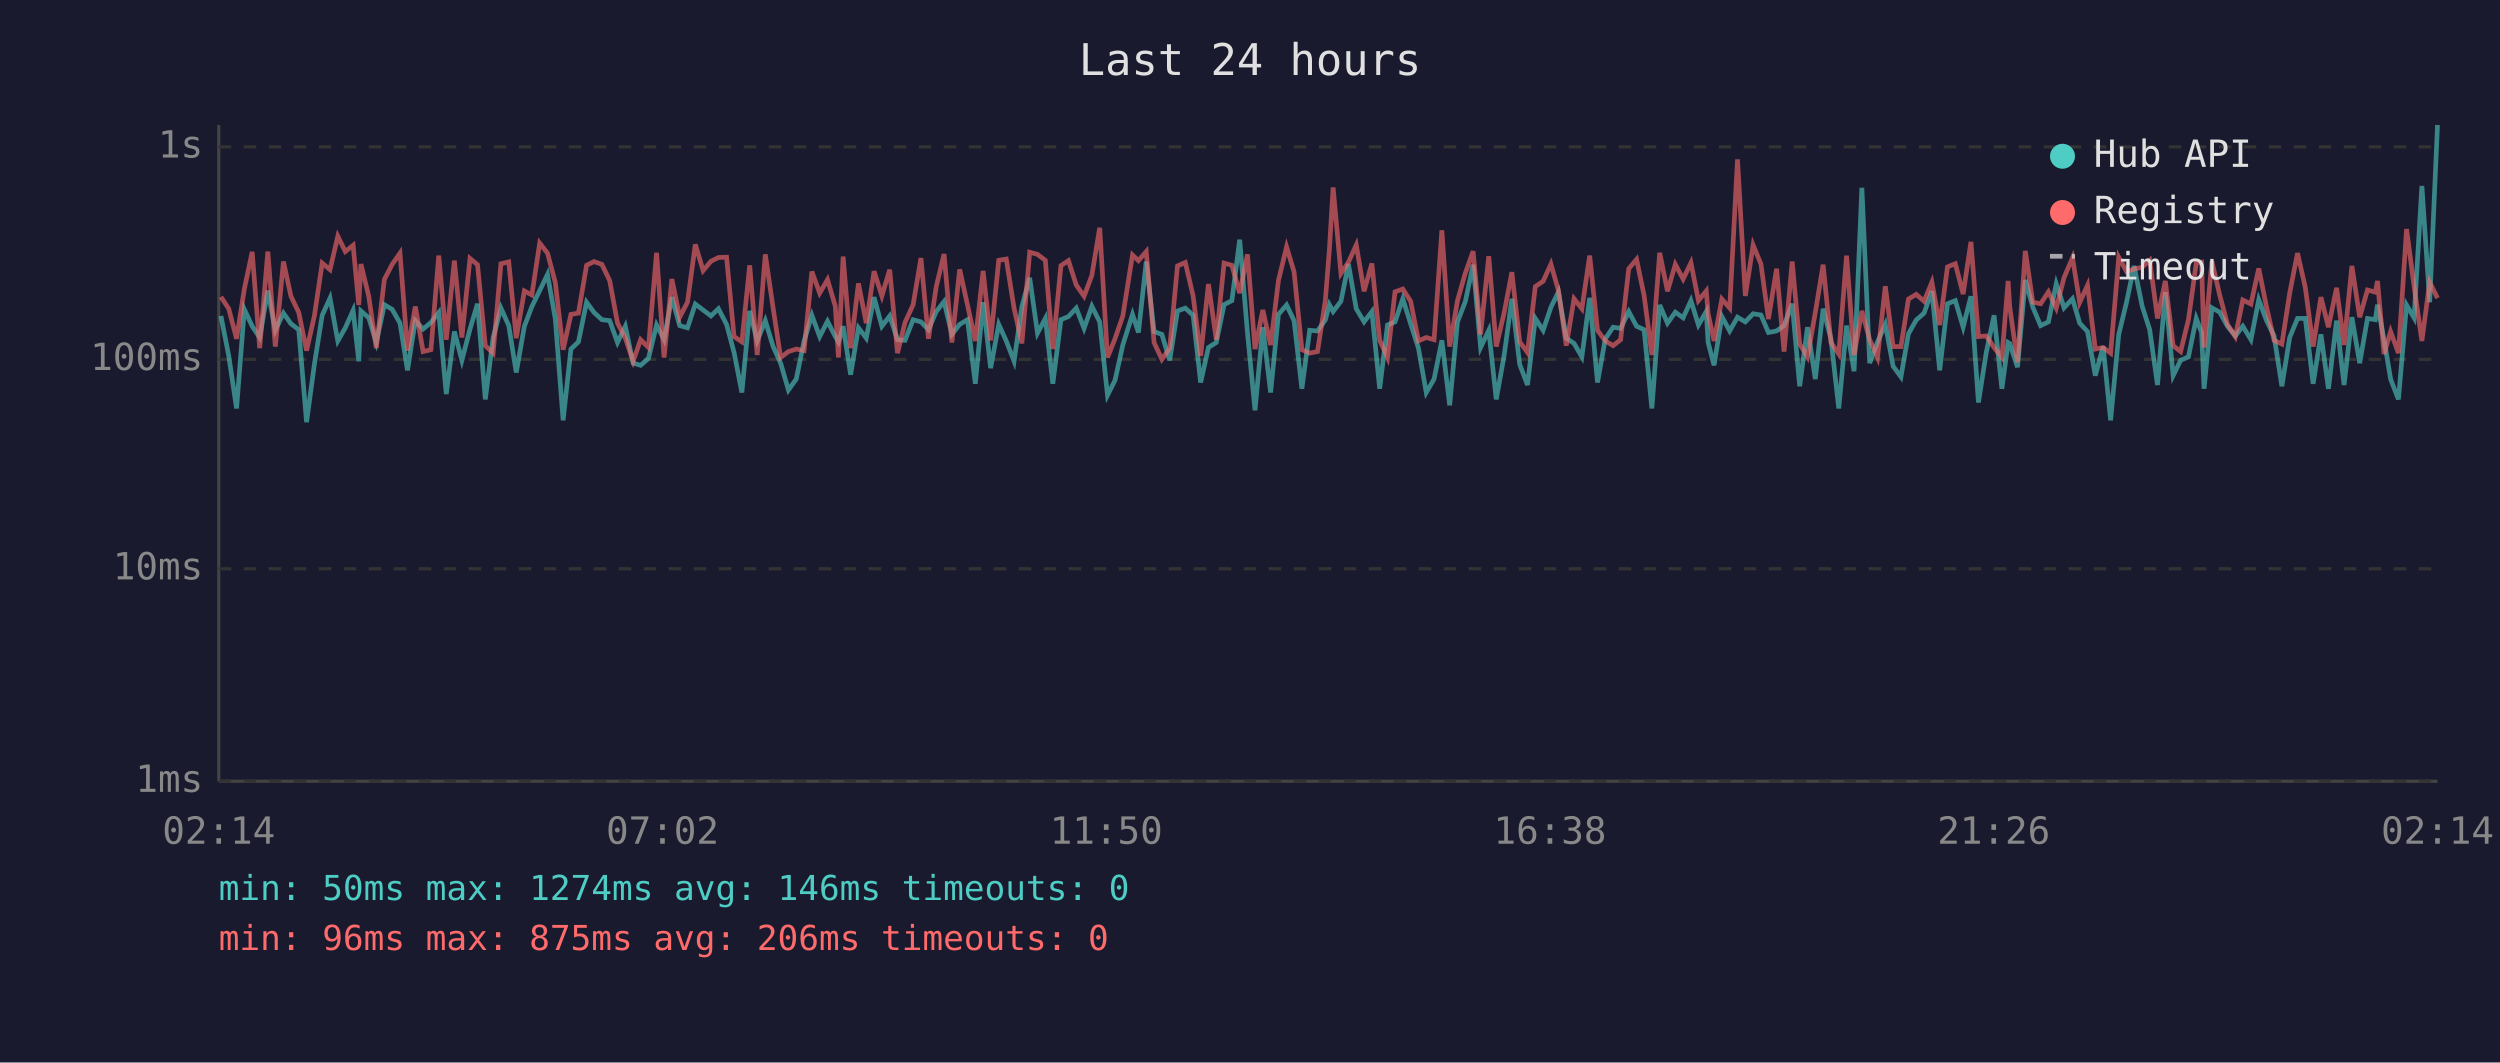
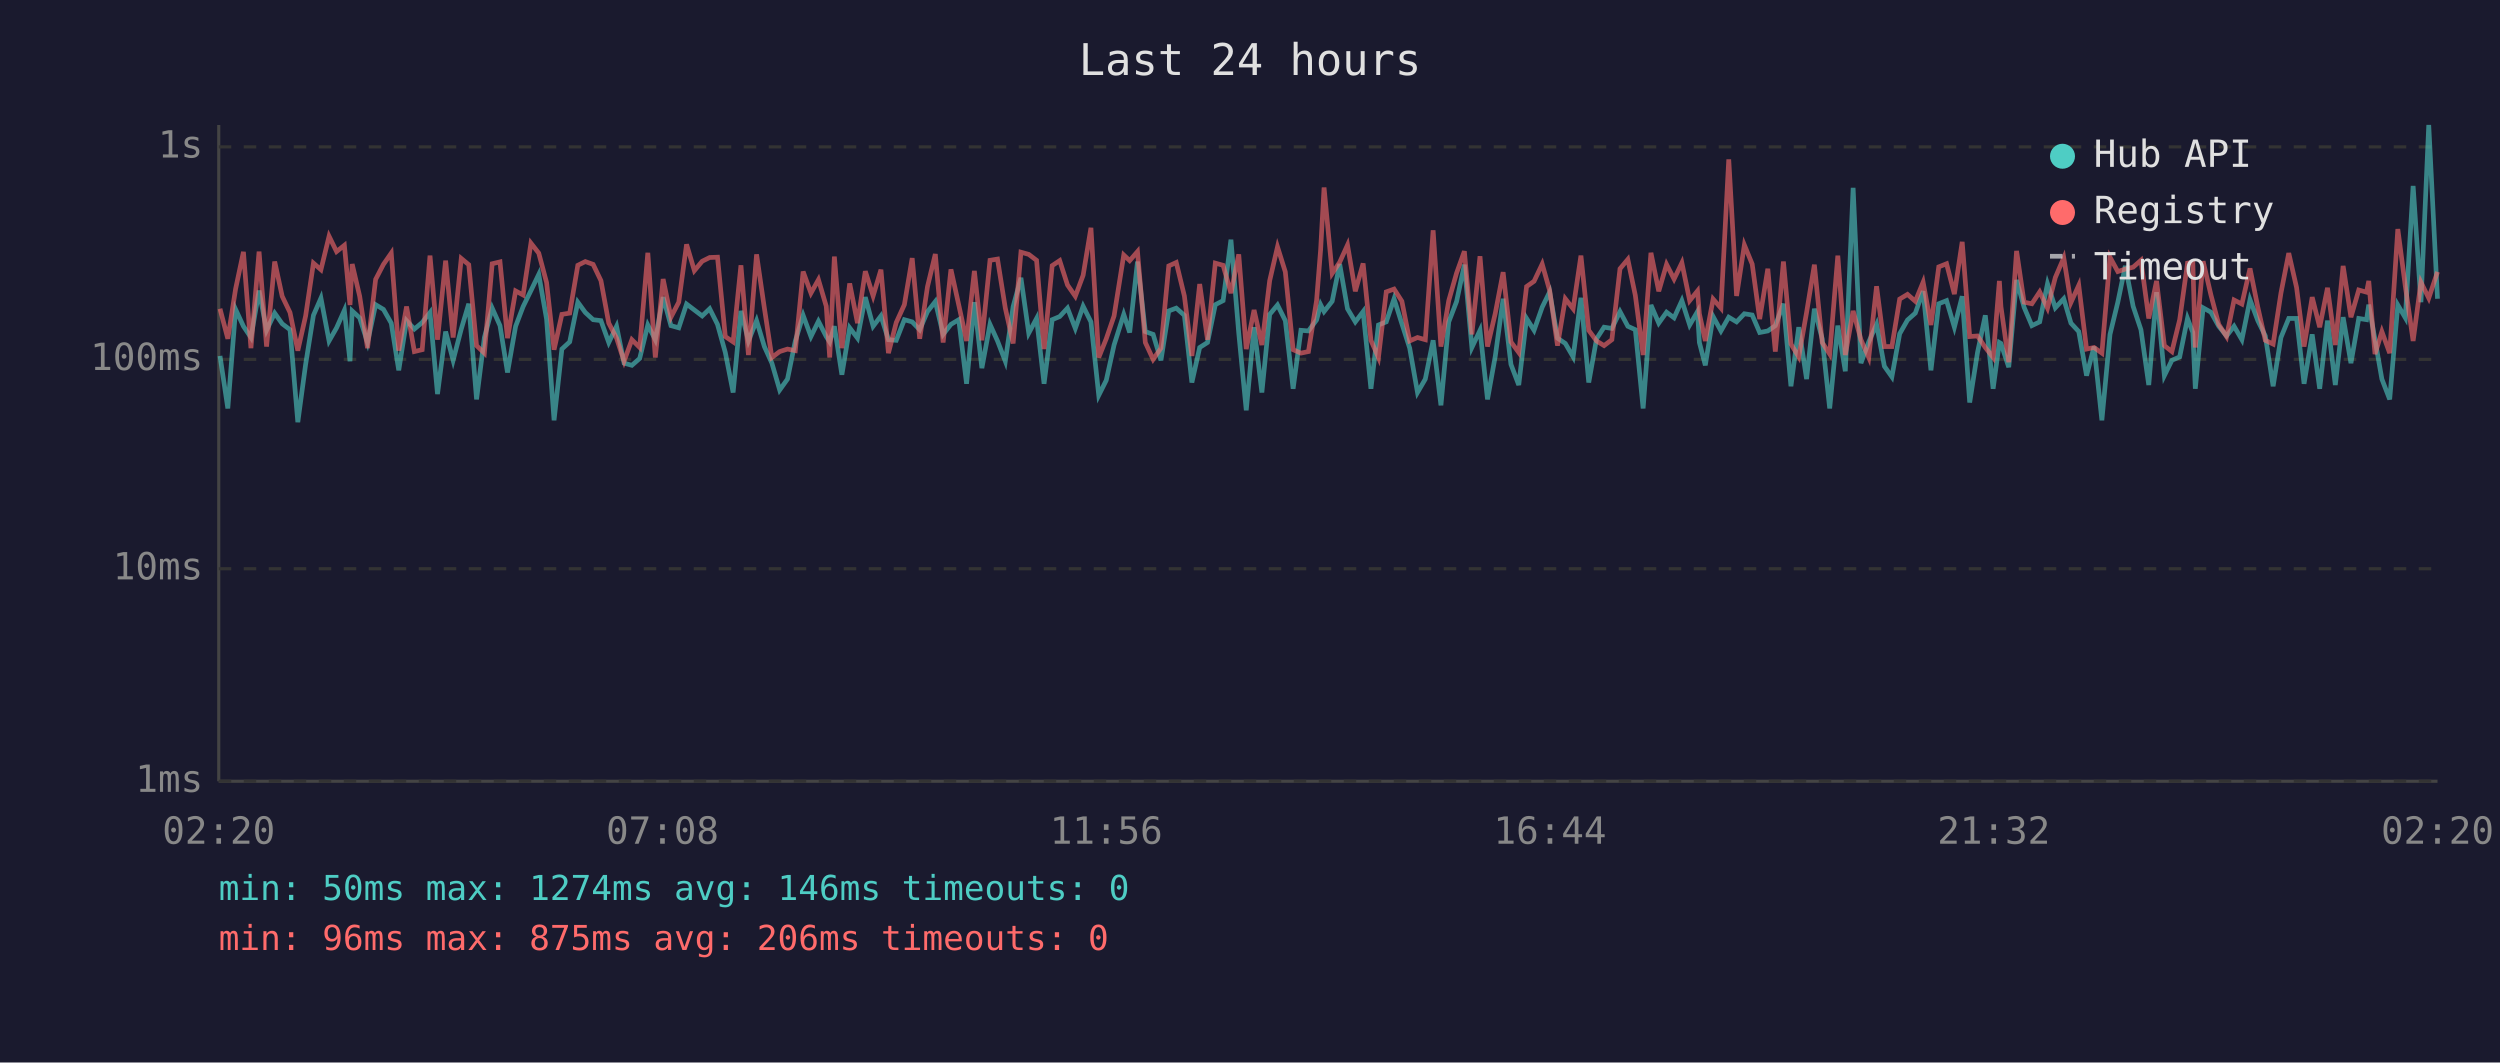
<svg xmlns="http://www.w3.org/2000/svg" viewBox="0 0 800 340" font-family="monospace" font-size="12">
  <rect width="800" height="340" fill="#1a1a2e" />
  <text x="400" y="24" fill="#e0e0e0" font-size="14" text-anchor="middle">Last 24 hours</text>
  <line x1="70" y1="40" x2="70" y2="250" stroke="#444" stroke-width="1" />
  <line x1="70" y1="250" x2="780" y2="250" stroke="#444" stroke-width="1" />
  <line x1="70" y1="250" x2="780" y2="250" stroke="#333" stroke-width="1" stroke-dasharray="4" />
  <text x="65" y="250" fill="#888" text-anchor="end" dominant-baseline="middle">1ms</text>
  <line x1="70" y1="182" x2="780" y2="182" stroke="#333" stroke-width="1" stroke-dasharray="4" />
  <text x="65" y="182" fill="#888" text-anchor="end" dominant-baseline="middle">10ms</text>
  <line x1="70" y1="115" x2="780" y2="115" stroke="#333" stroke-width="1" stroke-dasharray="4" />
  <text x="65" y="115" fill="#888" text-anchor="end" dominant-baseline="middle">100ms</text>
  <line x1="70" y1="47" x2="780" y2="47" stroke="#333" stroke-width="1" stroke-dasharray="4" />
  <text x="65" y="47" fill="#888" text-anchor="end" dominant-baseline="middle">1s</text>
-   <text x="70" y="270" fill="#888" text-anchor="middle">02:14</text>
-   <text x="212" y="270" fill="#888" text-anchor="middle">07:02</text>
-   <text x="354" y="270" fill="#888" text-anchor="middle">11:50</text>
-   <text x="496" y="270" fill="#888" text-anchor="middle">16:38</text>
-   <text x="638" y="270" fill="#888" text-anchor="middle">21:26</text>
-   <text x="780" y="270" fill="#888" text-anchor="middle">02:14</text>
-   <polyline points="70.7,101.1 73.2,113.9 75.7,130.7 78.2,99.0 80.7,104.4 83.1,108.0 85.7,93.0 88.1,105.7 90.7,100.2 93.1,103.6 95.6,105.5 98.1,135.1 100.6,116.6 103.1,100.9 105.6,95.4 108.1,109.1 110.5,104.9 113.0,99.3 114.8,115.6 115.5,99.5 118.0,101.7 120.4,109.6 123.0,97.5 125.5,99.0 128.0,103.4 130.4,118.5 132.9,102.6 135.4,105.3 137.9,103.2 140.4,100.0 142.8,126.1 145.4,106.1 147.8,115.3 150.4,105.3 152.8,97.2 155.3,127.8 157.8,108.0 160.3,98.6 162.8,104.2 165.2,119.2 167.8,104.4 170.2,98.1 172.7,93.0 175.2,87.8 177.7,102.1 180.2,134.5 182.7,111.7 185.1,109.4 187.7,96.7 190.1,100.0 192.6,102.3 195.1,102.6 197.6,109.6 200.1,104.4 202.6,116.2 205.0,116.9 207.5,114.7 210.1,104.0 212.5,108.7 215.0,95.1 217.5,104.2 220.0,104.9 222.5,97.3 225.0,99.2 227.5,101.1 229.9,98.8 232.5,103.8 234.9,112.8 237.4,125.6 239.9,99.5 242.3,109.1 244.9,102.6 247.4,110.9 249.8,116.2 252.3,124.8 254.8,121.3 257.3,109.1 259.8,100.9 262.3,107.7 264.8,102.8 267.3,107.7 268.3,109.4 269.8,104.4 272.2,119.9 274.7,104.9 277.2,108.2 279.7,95.1 282.2,104.4 284.7,101.1 287.2,108.7 289.6,108.9 292.2,102.3 294.7,103.0 297.1,105.5 299.6,99.7 302.1,96.5 304.6,107.0 307.1,103.8 309.6,102.3 312.1,122.8 314.6,96.7 317.0,117.8 319.6,103.8 322.0,109.1 324.5,115.6 327.0,98.1 329.5,88.9 332.0,106.6 334.5,101.9 336.9,122.8 339.5,102.3 341.9,101.3 344.4,98.6 346.9,105.1 349.4,98.0 351.9,103.0 354.4,126.5 356.8,121.7 359.3,110.4 362.4,100.6 364.3,106.4 366.8,83.7 369.3,106.1 371.8,107.0 374.3,115.3 376.8,99.5 379.3,98.6 381.8,100.9 384.2,122.4 386.7,111.2 389.2,109.6 391.7,97.5 394.2,96.2 396.7,76.7 399.2,106.6 401.6,131.3 404.1,104.7 406.6,125.6 409.1,100.6 411.7,97.6 414.1,102.6 416.6,124.4 419.1,105.7 421.6,105.9 424.1,102.4 425.4,97.5 426.6,99.7 429.1,96.4 431.5,84.5 434.0,98.8 436.5,103.0 439.0,99.7 441.5,124.4 444.0,104.0 446.4,103.0 448.9,95.6 451.4,103.6 453.9,111.4 456.4,125.6 458.9,121.3 461.4,108.9 463.9,129.7 466.4,103.0 468.9,96.5 471.4,84.7 473.8,111.2 476.4,105.7 478.8,127.8 481.3,113.9 483.8,95.6 486.3,116.6 488.8,123.2 491.3,101.9 493.8,105.7 496.3,98.3 498.7,93.4 501.2,108.2 503.7,109.9 506.2,114.2 508.7,95.3 511.2,122.4 513.7,108.4 516.2,104.7 518.6,105.1 521.2,99.7 523.7,104.4 526.1,105.5 528.6,130.7 531.1,97.6 533.6,103.4 536.1,99.9 538.6,101.7 541.1,96.2 543.5,104.0 546.0,99.7 546.6,109.6 548.5,116.9 551.0,101.3 553.5,105.9 556.0,101.5 558.5,103.0 561.0,100.4 563.5,100.8 565.9,106.4 568.5,105.9 570.9,104.2 573.5,97.2 575.9,123.6 578.4,104.7 580.9,121.3 583.4,98.8 585.9,108.4 588.4,130.7 590.9,104.2 593.3,118.8 595.8,60.1 598.3,116.2 600.8,109.4 603.3,103.8 605.8,117.2 608.3,120.6 610.7,106.8 613.2,102.4 615.7,100.2 618.2,93.2 620.7,118.5 623.2,97.2 625.7,96.2 628.2,104.7 630.7,94.8 633.1,128.8 635.6,112.8 638.1,100.9 640.6,124.4 642.6,109.6 643.1,109.9 645.6,117.5 648.1,89.6 650.5,98.3 653.0,104.2 655.5,103.0 658.0,90.8 660.5,98.5 663.2,95.6 665.5,103.4 668.0,106.1 670.5,120.2 673.0,110.9 675.4,134.5 678.0,107.0 680.5,96.7 682.9,85.1 685.5,98.0 687.9,105.5 690.4,123.2 692.9,93.5 695.4,120.2 697.8,115.3 700.3,114.2 702.8,101.9 704.5,106.4 705.3,124.4 707.8,98.5 710.3,99.9 712.8,104.4 715.3,107.5 717.7,104.4 720.3,108.7 722.8,95.9 725.3,102.6 727.7,107.5 730.2,123.6 732.7,108.0 735.2,101.9 737.7,101.9 740.2,122.8 742.7,107.0 745.1,124.4 747.7,102.6 750.1,123.2 752.6,101.5 755.1,116.2 757.6,101.9 760.1,102.3 760.8,97.5 762.9,108.7 765.0,121.3 767.5,127.8 770.1,97.6 772.5,101.7 775.0,59.5 777.5,96.7 780.0,40.0" fill="none" stroke="#4ecdc4" stroke-width="1.5" opacity="0.6" />
-   <polyline points="70.7,95.0 73.2,98.8 75.7,108.4 78.2,92.4 80.7,80.6 83.1,111.4 85.7,80.5 88.1,110.9 90.7,83.7 93.1,94.8 95.6,100.0 98.1,112.2 100.6,101.1 103.1,84.2 105.6,86.3 108.1,75.6 110.5,80.5 113.0,78.5 114.8,97.6 115.5,84.5 118.0,94.8 120.4,111.4 123.0,89.4 125.5,84.6 128.0,81.0 130.4,112.2 132.9,98.1 135.4,112.5 137.9,111.9 140.4,81.8 142.8,108.7 145.4,83.4 147.8,108.0 150.4,82.7 152.8,84.7 155.3,110.6 157.8,113.0 160.3,84.4 162.8,83.8 165.2,108.2 167.8,93.1 170.2,94.4 172.7,77.8 175.2,81.0 177.7,90.4 180.2,111.9 182.7,100.6 185.1,100.2 187.7,84.9 190.1,83.7 192.6,84.6 195.1,89.8 197.6,103.4 200.1,108.2 202.6,115.6 205.0,108.7 207.5,111.2 210.1,80.9 212.5,114.4 215.0,89.3 217.5,101.5 220.0,96.7 222.5,78.2 225.0,86.6 227.5,83.6 229.9,82.4 232.5,82.3 234.9,107.7 237.4,109.4 239.9,84.9 242.3,113.6 244.9,81.4 247.4,98.6 249.8,114.4 252.3,112.5 254.8,111.7 257.3,112.2 259.8,86.9 262.3,93.8 264.8,89.5 267.3,98.0 268.3,114.4 269.8,82.1 272.2,111.4 274.7,90.7 277.2,103.4 279.7,86.8 282.2,94.7 284.7,86.3 287.2,113.0 289.6,103.2 292.2,97.5 294.7,82.6 297.1,108.4 299.6,91.7 302.1,81.3 304.6,109.6 307.1,86.2 309.6,97.6 312.1,109.1 314.6,86.7 317.0,108.9 319.6,83.3 322.0,82.9 324.5,98.6 327.0,109.9 329.5,80.7 332.0,81.4 334.5,83.3 336.9,111.7 339.5,85.0 341.9,83.4 344.4,91.2 346.9,94.8 349.4,88.1 351.9,72.9 354.4,114.4 356.8,108.4 359.3,101.1 362.4,81.6 364.3,83.4 366.8,80.5 369.3,109.6 371.8,115.0 374.3,111.4 376.8,85.1 379.3,84.0 381.8,94.7 384.2,113.9 386.7,90.9 389.2,108.7 391.7,84.2 394.2,84.9 396.7,93.8 399.2,81.4 401.6,111.7 404.1,99.2 406.6,110.4 409.1,89.8 411.7,79.0 414.1,87.0 416.6,111.9 419.1,113.0 421.6,112.5 424.1,96.2 425.4,79.9 426.6,60.0 429.1,87.5 431.5,83.9 434.0,78.4 436.5,93.2 439.0,84.3 441.5,108.9 444.0,114.4 446.4,93.4 448.9,92.5 451.4,96.4 453.9,109.1 456.4,108.0 458.9,108.7 461.4,73.7 463.9,110.9 466.4,96.2 468.9,87.4 471.4,80.4 473.8,107.0 476.4,82.0 478.8,110.9 481.3,100.2 483.8,87.1 486.3,109.4 488.8,112.8 491.3,91.7 493.8,90.0 496.3,84.5 498.7,93.0 501.2,110.6 503.7,95.6 506.2,98.8 508.7,81.8 511.2,105.7 513.7,109.1 516.2,110.6 518.6,108.7 521.2,86.0 523.7,83.0 526.1,94.5 528.6,113.6 531.1,80.9 533.6,93.2 536.1,84.6 538.6,89.3 541.1,84.1 543.5,96.2 546.0,93.1 546.6,100.4 548.5,109.1 551.0,95.7 553.5,98.6 556.0,51.0 558.5,94.7 561.0,78.4 563.5,84.5 565.9,102.1 568.5,86.0 570.9,112.5 573.5,83.7 575.9,110.1 578.4,114.2 580.9,100.0 583.4,84.7 585.9,109.6 588.4,113.3 590.9,81.8 593.3,113.6 595.8,99.5 598.3,108.7 600.8,114.4 603.3,91.6 605.8,110.9 608.3,110.9 610.7,95.7 613.2,94.2 615.7,96.4 618.2,90.3 620.7,104.0 623.2,85.4 625.7,84.4 628.2,94.1 630.7,77.4 633.1,107.7 635.6,107.5 638.1,111.2 640.6,114.4 642.6,89.9 643.1,98.1 645.6,115.9 648.1,80.3 650.5,96.7 653.0,97.2 655.5,93.4 658.0,98.6 660.5,88.8 663.2,82.5 665.5,96.8 668.0,91.3 670.5,111.7 673.0,111.2 675.4,113.0 678.0,82.3 680.5,86.9 682.9,86.1 685.5,85.5 687.9,83.3 690.4,101.9 692.9,89.9 695.4,110.6 697.8,112.5 700.3,102.3 702.8,84.2 704.5,83.9 705.3,111.2 707.8,83.6 710.3,94.4 712.8,103.8 715.3,107.7 717.7,96.0 720.3,97.3 722.8,85.9 725.3,98.3 727.7,108.9 730.2,110.1 732.7,93.8 735.2,81.0 737.7,92.0 740.2,110.9 742.7,95.1 745.1,104.7 747.7,92.1 750.1,110.4 752.6,85.1 755.1,101.5 757.6,92.8 760.1,93.5 760.8,89.9 762.9,113.3 765.0,106.1 767.5,113.0 770.1,73.3 772.5,91.6 775.0,109.1 777.5,90.3 780.0,95.4" fill="none" stroke="#ff6b6b" stroke-width="1.5" opacity="0.6" />
+   <text x="70" y="270" fill="#888" text-anchor="middle">02:20</text>
+   <text x="212" y="270" fill="#888" text-anchor="middle">07:08</text>
+   <text x="354" y="270" fill="#888" text-anchor="middle">11:56</text>
+   <text x="496" y="270" fill="#888" text-anchor="middle">16:44</text>
+   <text x="638" y="270" fill="#888" text-anchor="middle">21:32</text>
+   <text x="780" y="270" fill="#888" text-anchor="middle">02:20</text>
+   <polyline points="70.4,113.9 72.9,130.7 75.4,99.0 77.9,104.4 80.3,108.0 82.9,93.0 85.3,105.7 87.9,100.2 90.3,103.6 92.8,105.5 95.3,135.1 97.8,116.6 100.3,100.9 102.7,95.4 105.3,109.1 107.7,104.9 110.2,99.3 112.0,115.6 112.7,99.5 115.1,101.7 117.6,109.6 120.2,97.5 122.7,99.0 125.2,103.4 127.6,118.5 130.1,102.6 132.6,105.3 135.1,103.2 137.6,100.0 140.0,126.1 142.6,106.1 145.0,115.3 147.6,105.3 150.0,97.2 152.5,127.8 155.0,108.0 157.5,98.6 160.0,104.2 162.4,119.2 165.0,104.4 167.4,98.1 169.9,93.0 172.4,87.8 174.9,102.1 177.3,134.5 179.8,111.7 182.3,109.4 184.9,96.7 187.3,100.0 189.8,102.3 192.3,102.6 194.8,109.6 197.3,104.4 199.7,116.2 202.2,116.9 204.7,114.7 207.3,104.0 209.7,108.7 212.2,95.1 214.7,104.2 217.2,104.9 219.7,97.3 222.2,99.2 224.7,101.1 227.1,98.8 229.6,103.8 232.1,112.8 234.6,125.6 237.1,99.5 239.5,109.1 242.1,102.6 244.6,110.9 247.0,116.2 249.5,124.8 252.0,121.3 254.5,109.1 257.0,100.9 259.5,107.7 261.9,102.8 264.4,107.7 265.5,109.4 267.0,104.4 269.4,119.9 271.9,104.9 274.4,108.2 276.9,95.1 279.4,104.4 281.9,101.1 284.3,108.7 286.8,108.9 289.4,102.3 291.9,103.0 294.3,105.5 296.8,99.7 299.3,96.5 301.8,107.0 304.3,103.8 306.8,102.3 309.3,122.8 311.8,96.7 314.2,117.8 316.8,103.8 319.2,109.1 321.7,115.6 324.2,98.1 326.7,88.9 329.2,106.6 331.7,101.9 334.1,122.8 336.7,102.3 339.1,101.3 341.6,98.6 344.1,105.1 346.6,98.0 349.1,103.0 351.6,126.5 354.0,121.7 356.5,110.4 359.6,100.6 361.5,106.4 364.0,83.7 366.5,106.1 369.0,107.0 371.5,115.3 374.0,99.5 376.4,98.6 379.0,100.9 381.4,122.4 383.9,111.2 386.4,109.6 388.9,97.5 391.4,96.2 393.9,76.7 396.4,106.6 398.8,131.3 401.3,104.7 403.8,125.6 406.3,100.6 408.8,97.6 411.3,102.6 413.8,124.4 416.3,105.7 418.7,105.9 421.3,102.4 422.6,97.5 423.7,99.7 426.3,96.4 428.7,84.5 431.2,98.8 433.7,103.0 436.2,99.7 438.7,124.4 441.1,104.0 443.6,103.0 446.1,95.6 448.6,103.6 451.1,111.4 453.6,125.6 456.1,121.3 458.6,108.9 461.1,129.7 463.6,103.0 466.1,96.5 468.6,84.7 471.0,111.2 473.6,105.7 476.0,127.8 478.5,113.9 481.0,95.6 483.5,116.6 486.0,123.2 488.5,101.9 490.9,105.7 493.5,98.3 495.9,93.4 498.4,108.2 500.9,109.9 503.4,114.2 505.9,95.3 508.4,122.4 510.9,108.4 513.3,104.7 515.8,105.1 518.4,99.7 520.9,104.4 523.3,105.5 525.8,130.7 528.3,97.6 530.8,103.4 533.3,99.9 535.7,101.7 538.2,96.2 540.7,104.0 543.2,99.7 543.8,109.6 545.7,116.9 548.2,101.3 550.7,105.9 553.2,101.5 555.7,103.0 558.2,100.4 560.7,100.8 563.1,106.4 565.7,105.9 568.1,104.2 570.7,97.2 573.1,123.6 575.6,104.7 578.1,121.3 580.6,98.8 583.1,108.4 585.5,130.7 588.1,104.2 590.5,118.8 593.0,60.1 595.5,116.2 598.0,109.4 600.5,103.8 603.0,117.2 605.4,120.6 607.9,106.8 610.4,102.4 612.9,100.2 615.4,93.2 617.9,118.5 620.4,97.2 622.9,96.2 625.4,104.7 627.9,94.8 630.3,128.8 632.8,112.8 635.3,100.9 637.8,124.4 639.8,109.6 640.3,109.9 642.8,117.5 645.3,89.6 647.7,98.3 650.2,104.2 652.7,103.0 655.2,90.8 657.7,98.5 660.4,95.6 662.7,103.4 665.2,106.1 667.7,120.2 670.1,110.9 672.6,134.5 675.2,107.0 677.7,96.7 680.1,85.1 682.6,98.0 685.1,105.5 687.6,123.2 690.1,93.5 692.6,120.2 695.0,115.3 697.5,114.2 700.0,101.9 701.7,106.4 702.5,124.4 705.0,98.5 707.5,99.9 710.0,104.4 712.5,107.5 714.9,104.4 717.4,108.7 720.0,95.9 722.5,102.6 724.9,107.5 727.4,123.6 729.9,108.0 732.4,101.9 734.9,101.9 737.3,122.8 739.9,107.0 742.3,124.4 744.8,102.6 747.3,123.2 749.8,101.5 752.3,116.2 754.8,101.9 757.3,102.3 758.0,97.5 760.0,108.7 762.2,121.3 764.7,127.8 767.3,97.6 769.7,101.7 772.2,59.5 774.7,96.7 777.2,40.0 780.0,95.6" fill="none" stroke="#4ecdc4" stroke-width="1.5" opacity="0.6" />
+   <polyline points="70.4,98.8 72.9,108.4 75.4,92.4 77.9,80.6 80.3,111.4 82.9,80.5 85.3,110.9 87.9,83.7 90.3,94.8 92.8,100.0 95.3,112.2 97.8,101.1 100.3,84.2 102.7,86.3 105.3,75.6 107.7,80.5 110.2,78.5 112.0,97.6 112.7,84.5 115.1,94.8 117.6,111.4 120.2,89.4 122.7,84.6 125.2,81.0 127.6,112.2 130.1,98.1 132.6,112.5 135.1,111.9 137.6,81.8 140.0,108.7 142.6,83.4 145.0,108.0 147.6,82.7 150.0,84.7 152.5,110.6 155.0,113.0 157.5,84.4 160.0,83.8 162.4,108.2 165.0,93.1 167.4,94.4 169.9,77.8 172.4,81.0 174.9,90.4 177.3,111.9 179.8,100.6 182.3,100.2 184.9,84.9 187.3,83.7 189.8,84.6 192.3,89.8 194.8,103.4 197.3,108.2 199.7,115.6 202.2,108.7 204.7,111.2 207.3,80.9 209.7,114.4 212.2,89.3 214.7,101.5 217.2,96.7 219.7,78.2 222.2,86.6 224.7,83.6 227.1,82.4 229.6,82.3 232.1,107.7 234.6,109.4 237.1,84.9 239.5,113.6 242.1,81.4 244.6,98.6 247.0,114.4 249.5,112.5 252.0,111.7 254.5,112.2 257.0,86.9 259.5,93.8 261.9,89.5 264.4,98.0 265.5,114.4 267.0,82.1 269.4,111.4 271.9,90.7 274.4,103.4 276.9,86.8 279.4,94.7 281.9,86.3 284.3,113.0 286.8,103.2 289.4,97.5 291.9,82.6 294.3,108.4 296.8,91.7 299.3,81.3 301.8,109.6 304.3,86.2 306.8,97.6 309.3,109.1 311.8,86.7 314.2,108.9 316.8,83.3 319.2,82.9 321.7,98.6 324.2,109.9 326.7,80.7 329.2,81.4 331.7,83.3 334.1,111.7 336.7,85.0 339.1,83.4 341.6,91.2 344.1,94.8 346.6,88.1 349.1,72.9 351.6,114.4 354.0,108.4 356.5,101.1 359.6,81.6 361.5,83.4 364.0,80.5 366.5,109.6 369.0,115.0 371.5,111.4 374.0,85.1 376.4,84.0 379.0,94.7 381.4,113.9 383.9,90.9 386.4,108.7 388.9,84.2 391.4,84.9 393.9,93.8 396.4,81.4 398.8,111.7 401.3,99.2 403.8,110.4 406.3,89.8 408.8,79.0 411.3,87.0 413.8,111.9 416.3,113.0 418.7,112.5 421.3,96.2 422.6,79.9 423.7,60.0 426.3,87.5 428.7,83.9 431.2,78.4 433.7,93.2 436.2,84.3 438.7,108.9 441.1,114.4 443.6,93.4 446.1,92.5 448.6,96.4 451.1,109.1 453.6,108.0 456.1,108.7 458.6,73.7 461.1,110.9 463.6,96.2 466.1,87.4 468.6,80.4 471.0,107.0 473.6,82.0 476.0,110.9 478.5,100.2 481.0,87.1 483.5,109.4 486.0,112.8 488.5,91.7 490.9,90.0 493.5,84.5 495.9,93.0 498.4,110.6 500.9,95.6 503.4,98.8 505.9,81.8 508.4,105.7 510.9,109.1 513.3,110.6 515.8,108.7 518.4,86.0 520.9,83.0 523.3,94.5 525.8,113.6 528.3,80.9 530.8,93.2 533.3,84.6 535.7,89.3 538.2,84.1 540.7,96.2 543.2,93.1 543.8,100.4 545.7,109.1 548.2,95.7 550.7,98.6 553.2,51.0 555.7,94.7 558.2,78.4 560.7,84.5 563.1,102.1 565.7,86.0 568.1,112.5 570.7,83.7 573.1,110.1 575.6,114.2 578.1,100.0 580.6,84.7 583.1,109.6 585.5,113.3 588.1,81.8 590.5,113.6 593.0,99.5 595.5,108.7 598.0,114.4 600.5,91.6 603.0,110.9 605.4,110.9 607.9,95.7 610.4,94.2 612.9,96.4 615.4,90.3 617.9,104.0 620.4,85.4 622.9,84.4 625.4,94.1 627.9,77.4 630.3,107.7 632.8,107.5 635.3,111.2 637.8,114.4 639.8,89.9 640.3,98.1 642.8,115.9 645.3,80.3 647.7,96.7 650.2,97.2 652.7,93.4 655.2,98.6 657.7,88.8 660.4,82.5 662.7,96.8 665.2,91.3 667.7,111.7 670.1,111.2 672.6,113.0 675.2,82.3 677.7,86.9 680.1,86.1 682.6,85.5 685.1,83.3 687.6,101.9 690.1,89.9 692.6,110.6 695.0,112.5 697.5,102.3 700.0,84.2 701.7,83.9 702.5,111.2 705.0,83.6 707.5,94.4 710.0,103.8 712.5,107.7 714.9,96.0 717.4,97.3 720.0,85.9 722.5,98.3 724.9,108.9 727.4,110.1 729.9,93.8 732.4,81.0 734.9,92.0 737.3,110.9 739.9,95.1 742.3,104.7 744.8,92.1 747.3,110.4 749.8,85.1 752.3,101.5 754.8,92.8 757.3,93.5 758.0,89.9 760.0,113.3 762.2,106.1 764.7,113.0 767.3,73.3 769.7,91.6 772.2,109.1 774.7,90.3 777.2,95.4 780.0,87.0" fill="none" stroke="#ff6b6b" stroke-width="1.5" opacity="0.6" />
  <circle cx="660" cy="50" r="4" fill="#4ecdc4" />
  <text x="670" y="50" fill="#e0e0e0" dominant-baseline="middle">Hub API</text>
  <circle cx="660" cy="68" r="4" fill="#ff6b6b" />
  <text x="670" y="68" fill="#e0e0e0" dominant-baseline="middle">Registry</text>
  <line x1="656" y1="82" x2="664" y2="82" stroke="#e0e0e0" stroke-width="1.5" stroke-dasharray="4,3" opacity="0.7" />
  <text x="670" y="86" fill="#e0e0e0" dominant-baseline="middle">Timeout</text>
  <text x="70" y="288" fill="#4ecdc4" font-size="11">min: 50ms  max: 1274ms  avg: 146ms  timeouts: 0</text>
  <text x="70" y="304" fill="#ff6b6b" font-size="11">min: 96ms  max: 875ms  avg: 206ms  timeouts: 0</text>
</svg>
